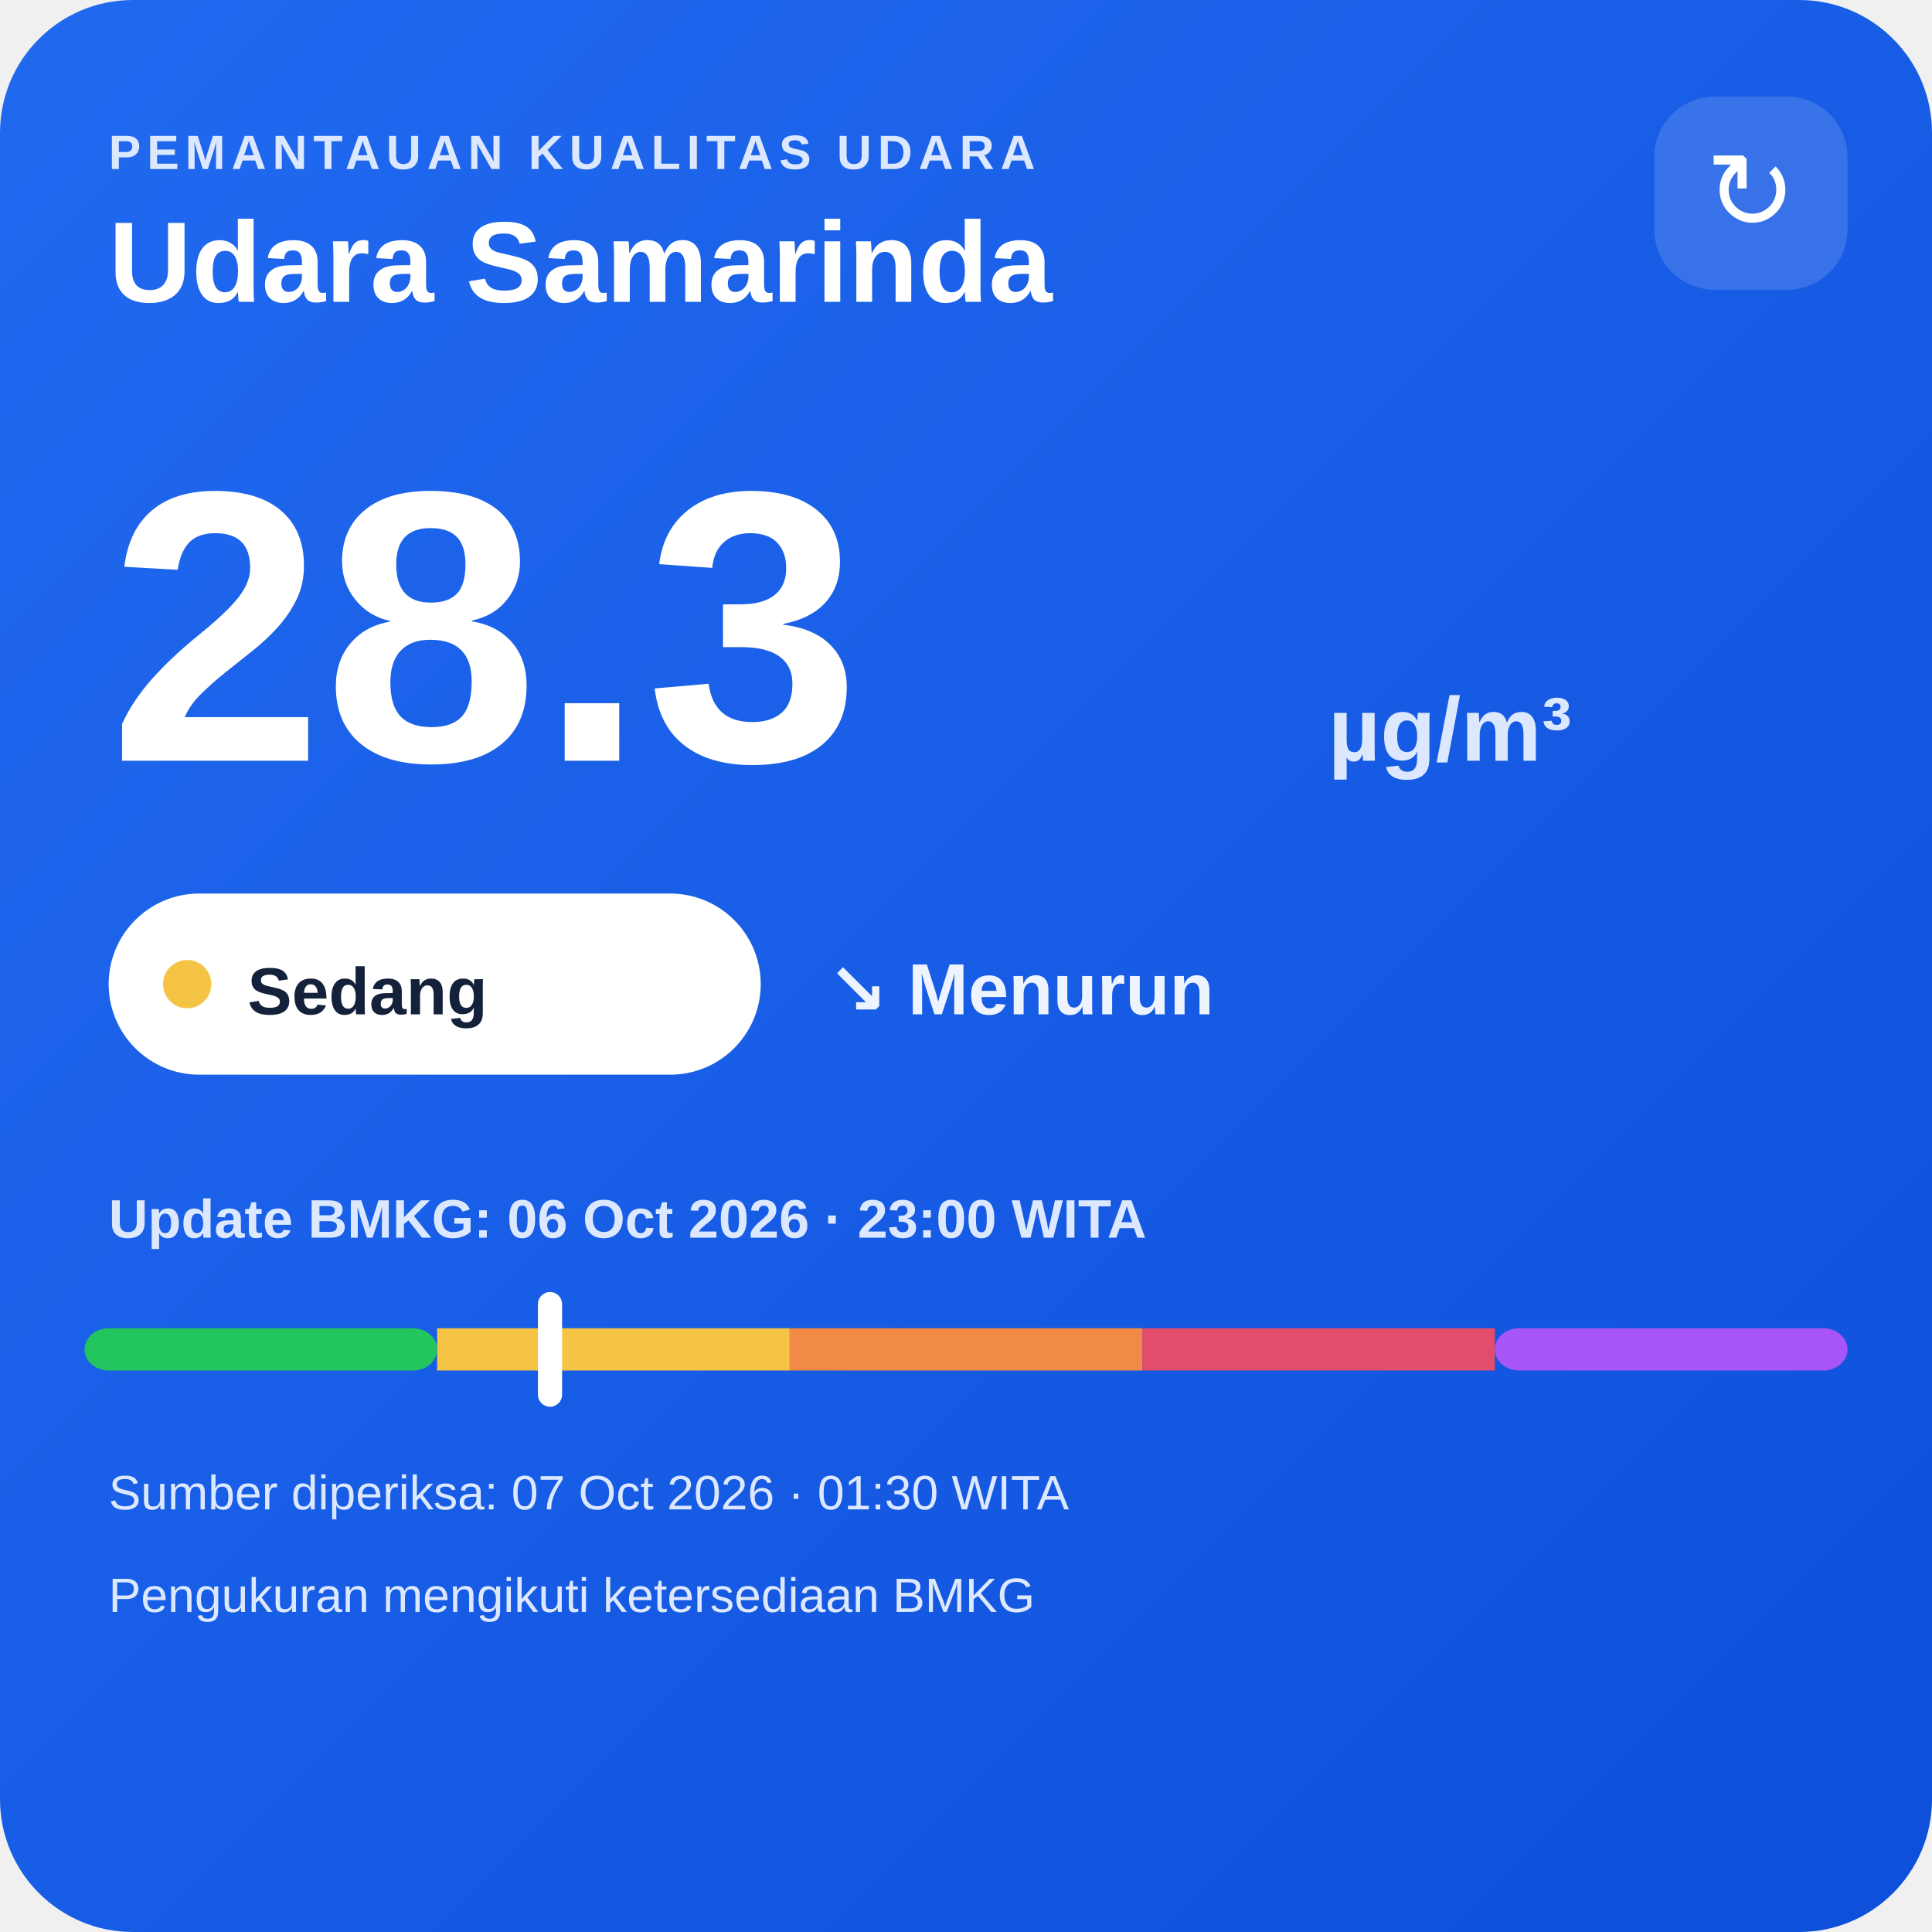
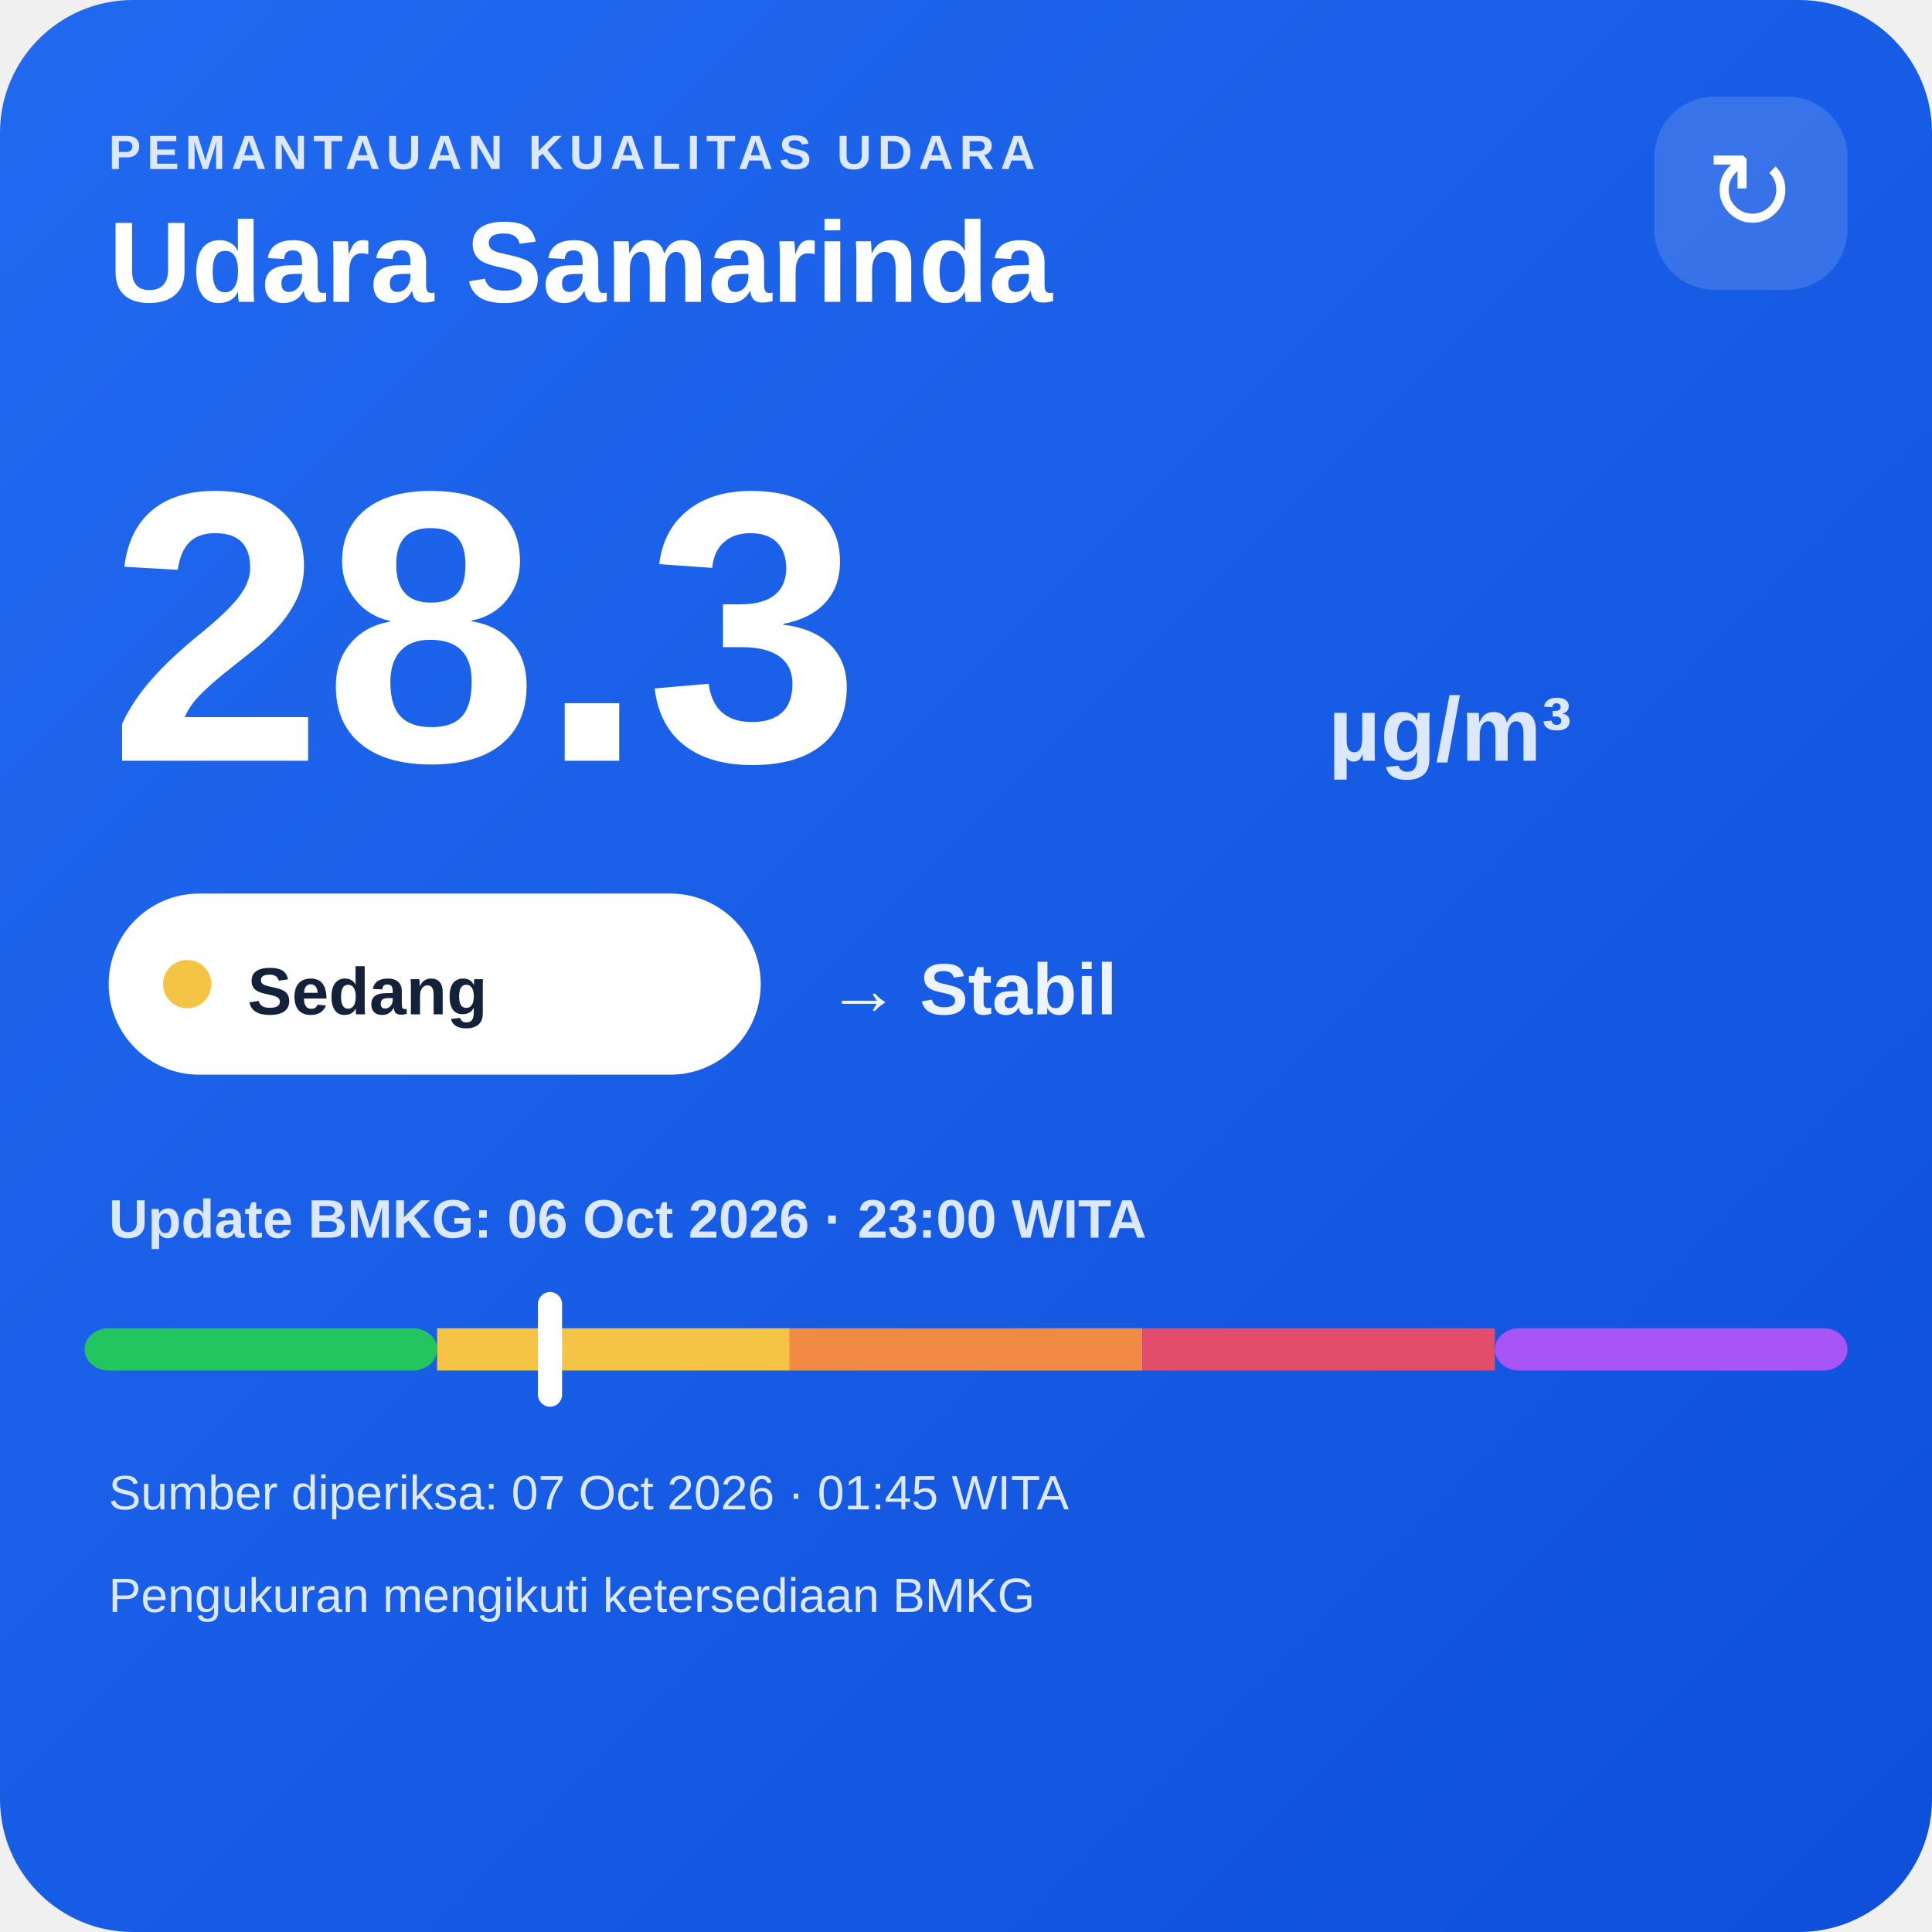
<svg xmlns="http://www.w3.org/2000/svg" width="320" height="320" viewBox="0 0 320 320">
  <defs>
    <linearGradient id="bg" x1="0" y1="0" x2="1" y2="1">
      <stop offset="0" stop-color="#216af0" />
      <stop offset="1" stop-color="#0e4fda" />
    </linearGradient>
  </defs>
  <rect width="320" height="320" rx="22" fill="url(#bg)" />
  <text x="18" y="28" fill="#dce8ff" font-family="Arial,sans-serif" font-size="8" font-weight="700" letter-spacing="1">PEMANTAUAN KUALITAS UDARA</text>
  <text x="18" y="50" fill="#ffffff" font-family="Arial,sans-serif" font-size="19" font-weight="700">Udara Samarinda</text>
  <rect x="274" y="16" width="32" height="32" rx="10" fill="#ffffff" fill-opacity=".14" />
  <text x="290" y="38" text-anchor="middle" fill="#ffffff" font-family="Arial,sans-serif" font-size="18">↻</text>
  <text x="18" y="126" fill="#ffffff" font-family="Arial,sans-serif" font-size="64" font-weight="800">28.3</text>
  <text x="220" y="126" fill="#dce8ff" font-family="Arial,sans-serif" font-size="15" font-weight="700">µg/m³</text>
  <rect x="18" y="148" width="108" height="30" rx="15" fill="#ffffff" />
  <circle cx="31" cy="163" r="4" fill="#f6c445" />
  <text x="41" y="168" fill="#13213a" font-family="Arial,sans-serif" font-size="11" font-weight="700">Sedang</text>
-   <text x="137" y="168" fill="#eef4ff" font-family="Arial,sans-serif" font-size="12" font-weight="700">↘ Menurun</text>
+   <text x="137" y="168" fill="#eef4ff" font-family="Arial,sans-serif" font-size="12" font-weight="700">→ Stabil</text>
  <text x="18" y="205" fill="#dce8ff" font-family="Arial,sans-serif" font-size="9" font-weight="700">Update BMKG: 06 Oct 2026 · 23:00 WITA</text>
  <rect x="14" y="220" width="58.4" height="7" rx="4" fill="#22c55e" />
  <rect x="72.4" y="220" width="58.4" height="7" fill="#f6c445" />
  <rect x="130.8" y="220" width="58.4" height="7" fill="#f08a45" />
  <rect x="189.2" y="220" width="58.4" height="7" fill="#e24d6b" />
  <rect x="247.6" y="220" width="58.4" height="7" rx="4" fill="#a855f7" />
  <rect x="89.1" y="214" width="4" height="19" rx="2" fill="#ffffff" />
-   <text x="18" y="250" fill="#dce8ff" font-family="Arial,sans-serif" font-size="8">Sumber diperiksa: 07 Oct 2026 · 01:30 WITA</text>
+   <text x="18" y="250" fill="#dce8ff" font-family="Arial,sans-serif" font-size="8">Sumber diperiksa: 07 Oct 2026 · 01:45 WITA</text>
  <text x="18" y="267" fill="#dce8ff" font-family="Arial,sans-serif" font-size="8">Pengukuran mengikuti ketersediaan BMKG</text>
</svg>
